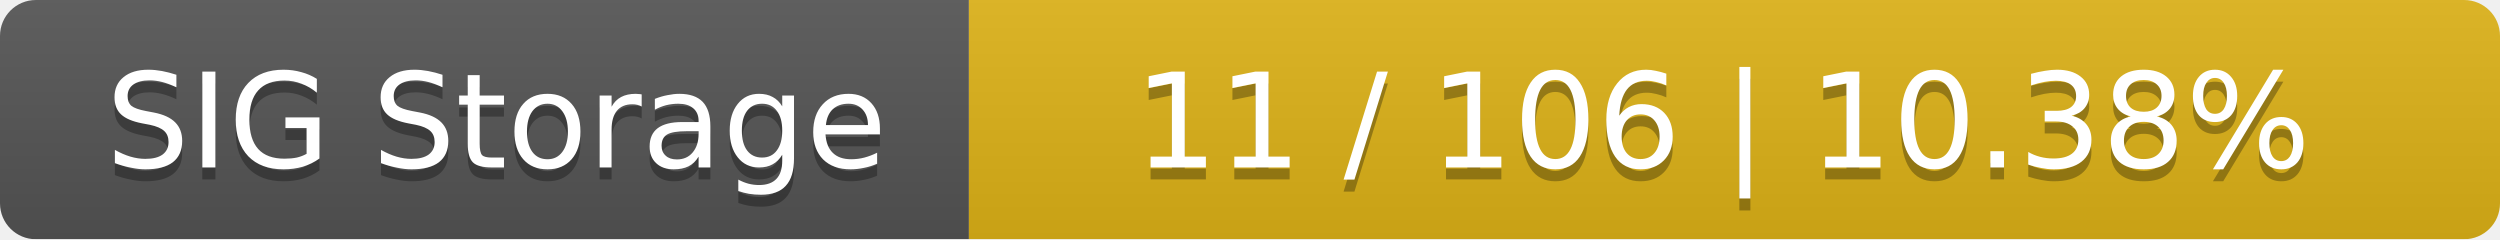
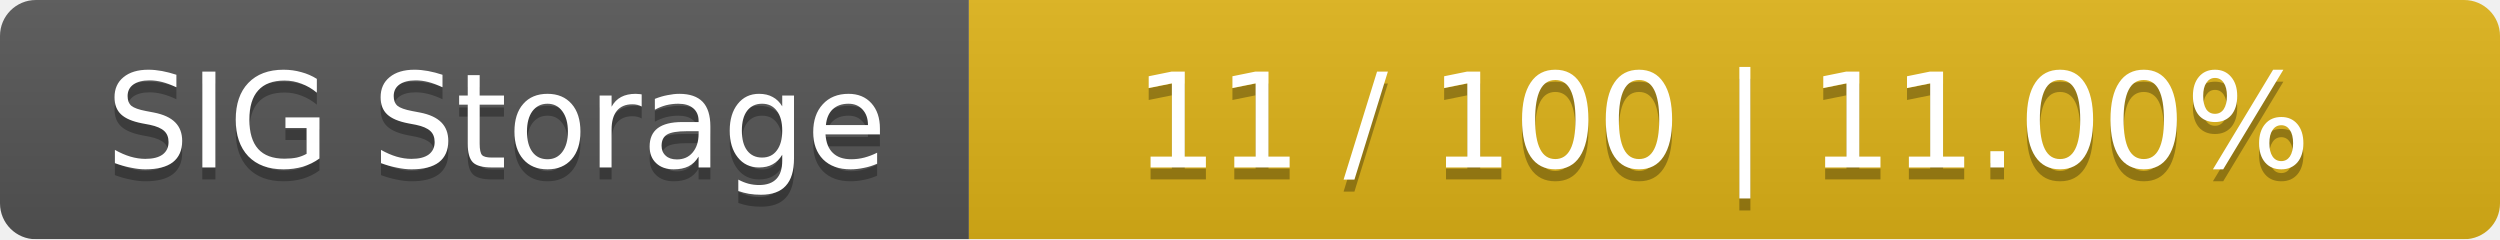
<svg xmlns="http://www.w3.org/2000/svg" width="209" height="20">
  <linearGradient id="smooth" x2="0" y2="100%">
    <stop offset="0" stop-color="#bbb" stop-opacity=".1" />
    <stop offset="1" stop-opacity=".1" />
  </linearGradient>
  <mask id="round">
    <rect width="209" height="20" rx="3" fill="#fff" />
  </mask>
  <g mask="url(#round)">
    <rect width="81" height="20" fill="#555" />
    <rect x="81" width="128" height="20" fill="#dfb317" />
    <rect width="209" height="20" fill="url(#smooth)" />
  </g>
  <g fill="#fff" text-anchor="middle" font-family="DejaVu Sans,Verdana,Geneva,sans-serif" font-size="11">
    <text x="41.5" y="15" fill="#010101" fill-opacity=".3">SIG Storage</text>
    <text x="41.5" y="14">SIG Storage</text>
-     <text x="144" y="15" fill="#010101" fill-opacity=".3">11 / 106    |    10.38%</text>
-     <text x="144" y="14">11 / 106    |    10.38%</text>
+     <text x="144" y="15" fill="#010101" fill-opacity=".3">11 / 100    |    11.00%</text>
+     <text x="144" y="14">11 / 100    |    11.00%</text>
  </g>
</svg>
